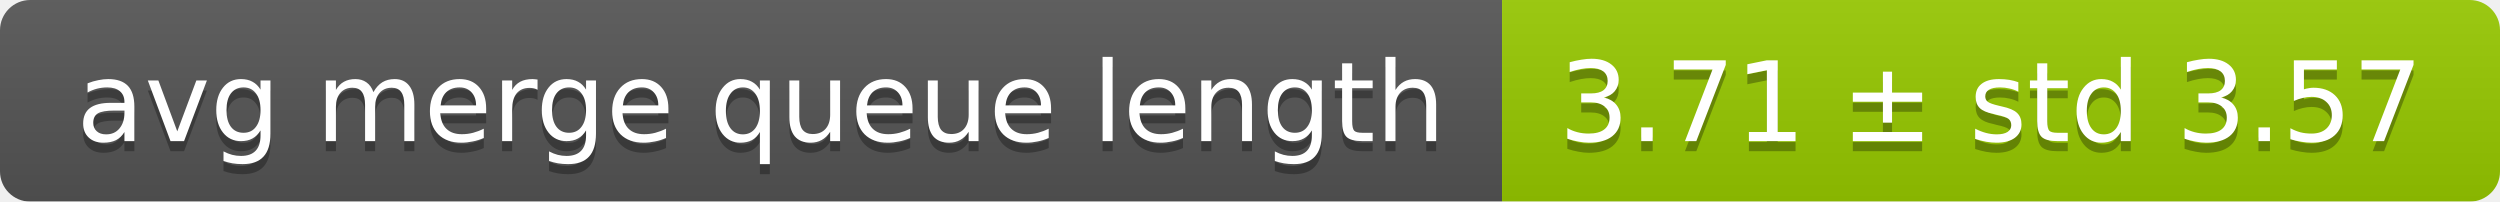
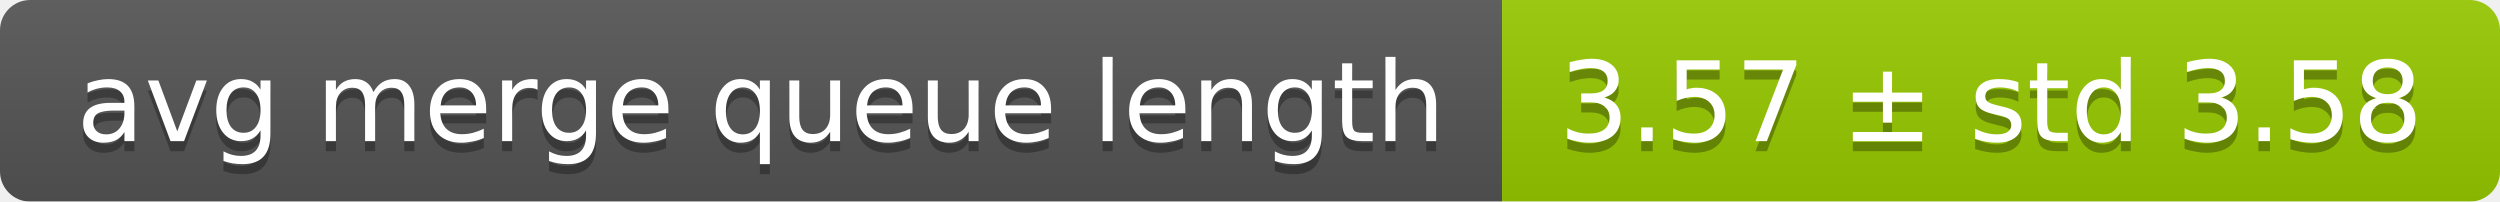
<svg xmlns="http://www.w3.org/2000/svg" width="248" height="20">
  <linearGradient id="smooth" x2="0" y2="100%">
    <stop offset="0" stop-color="#bbb" stop-opacity=".1" />
    <stop offset="1" stop-opacity=".1" />
  </linearGradient>
  <mask id="round">
    <rect width="248" height="20" rx="3" fill="#fff" />
  </mask>
  <g mask="url(#round)">
    <rect width="149" height="20" fill="#555" />
    <rect x="149" width="99" height="20" fill="#97ca00" />
    <rect width="248" height="20" fill="url(#smooth)" />
  </g>
  <g fill="#fff" text-anchor="middle" font-family="DejaVu Sans,Verdana,Geneva,sans-serif" font-size="11">
    <text x="75.5" y="15" fill="#010101" fill-opacity=".3">avg merge queue length</text>
    <text x="75.5" y="14">avg merge queue length</text>
-     <text x="197.5" y="15" fill="#010101" fill-opacity=".3">3.71 ± std 3.57</text>
-     <text x="197.5" y="14">3.71 ± std 3.57</text>
+     <text x="197.5" y="15" fill="#010101" fill-opacity=".3">3.57 ± std 3.58</text>
+     <text x="197.5" y="14">3.57 ± std 3.58</text>
  </g>
</svg>
